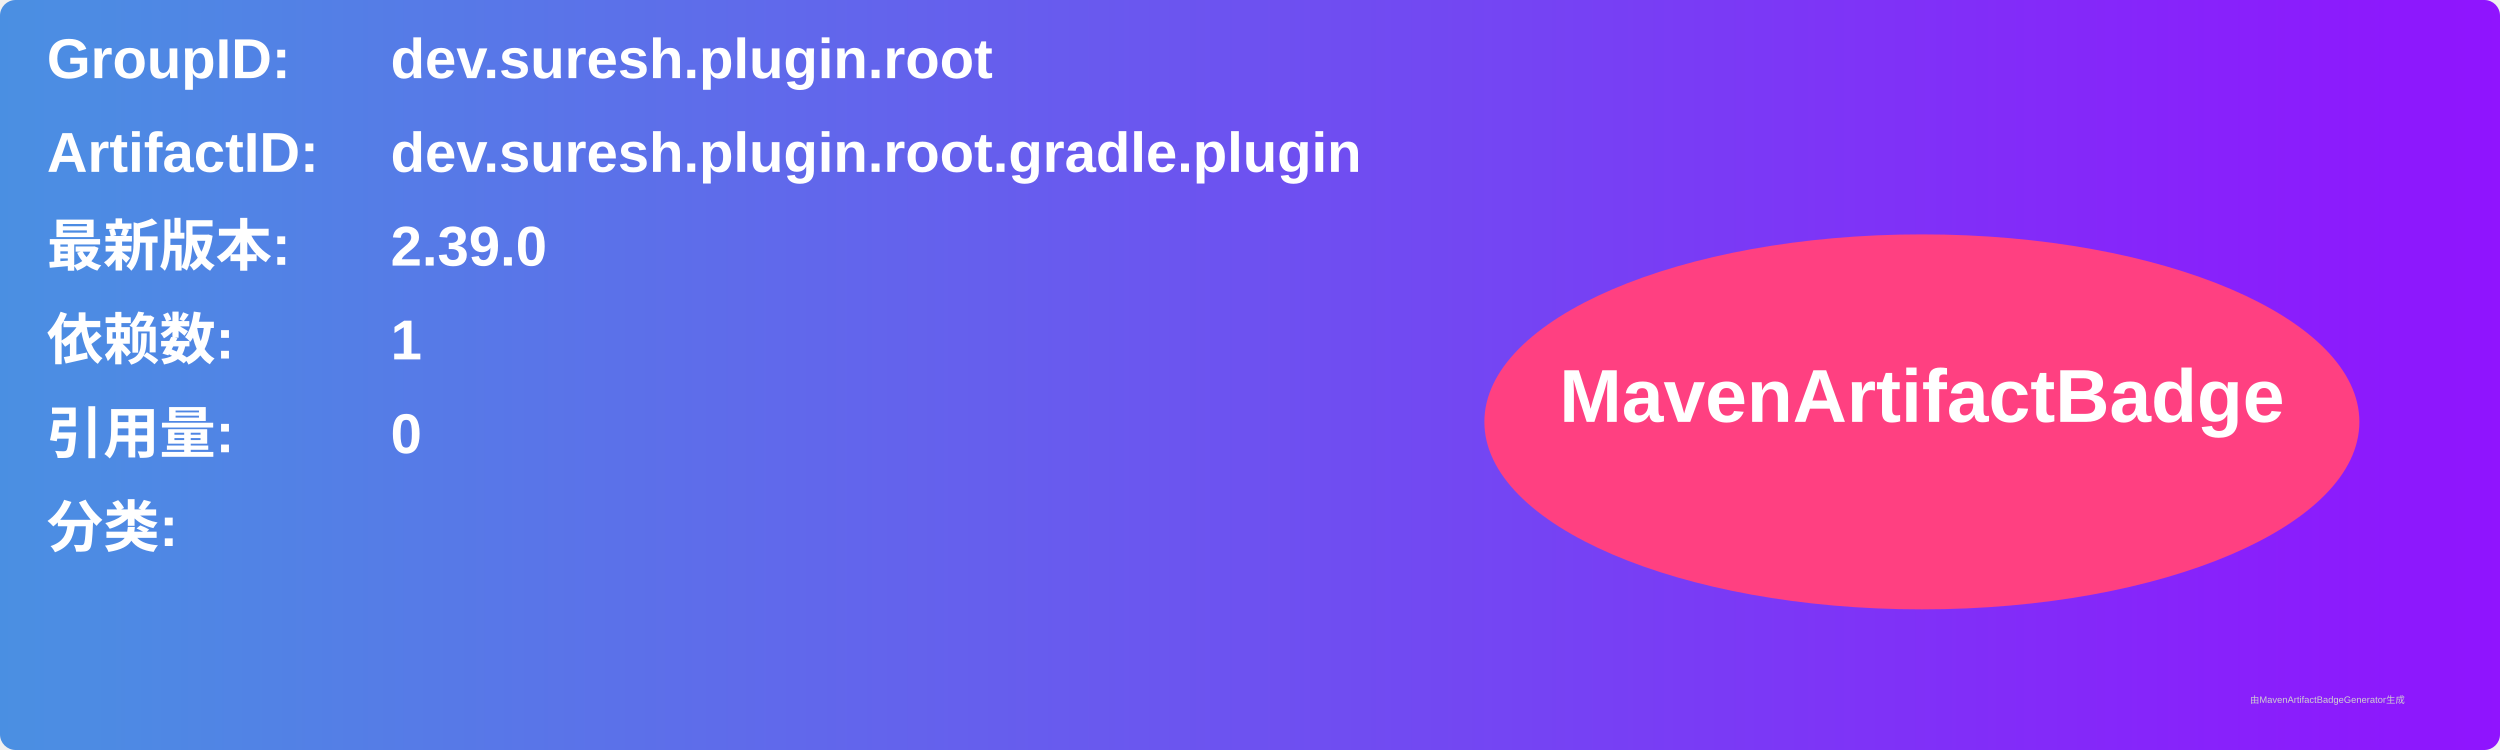
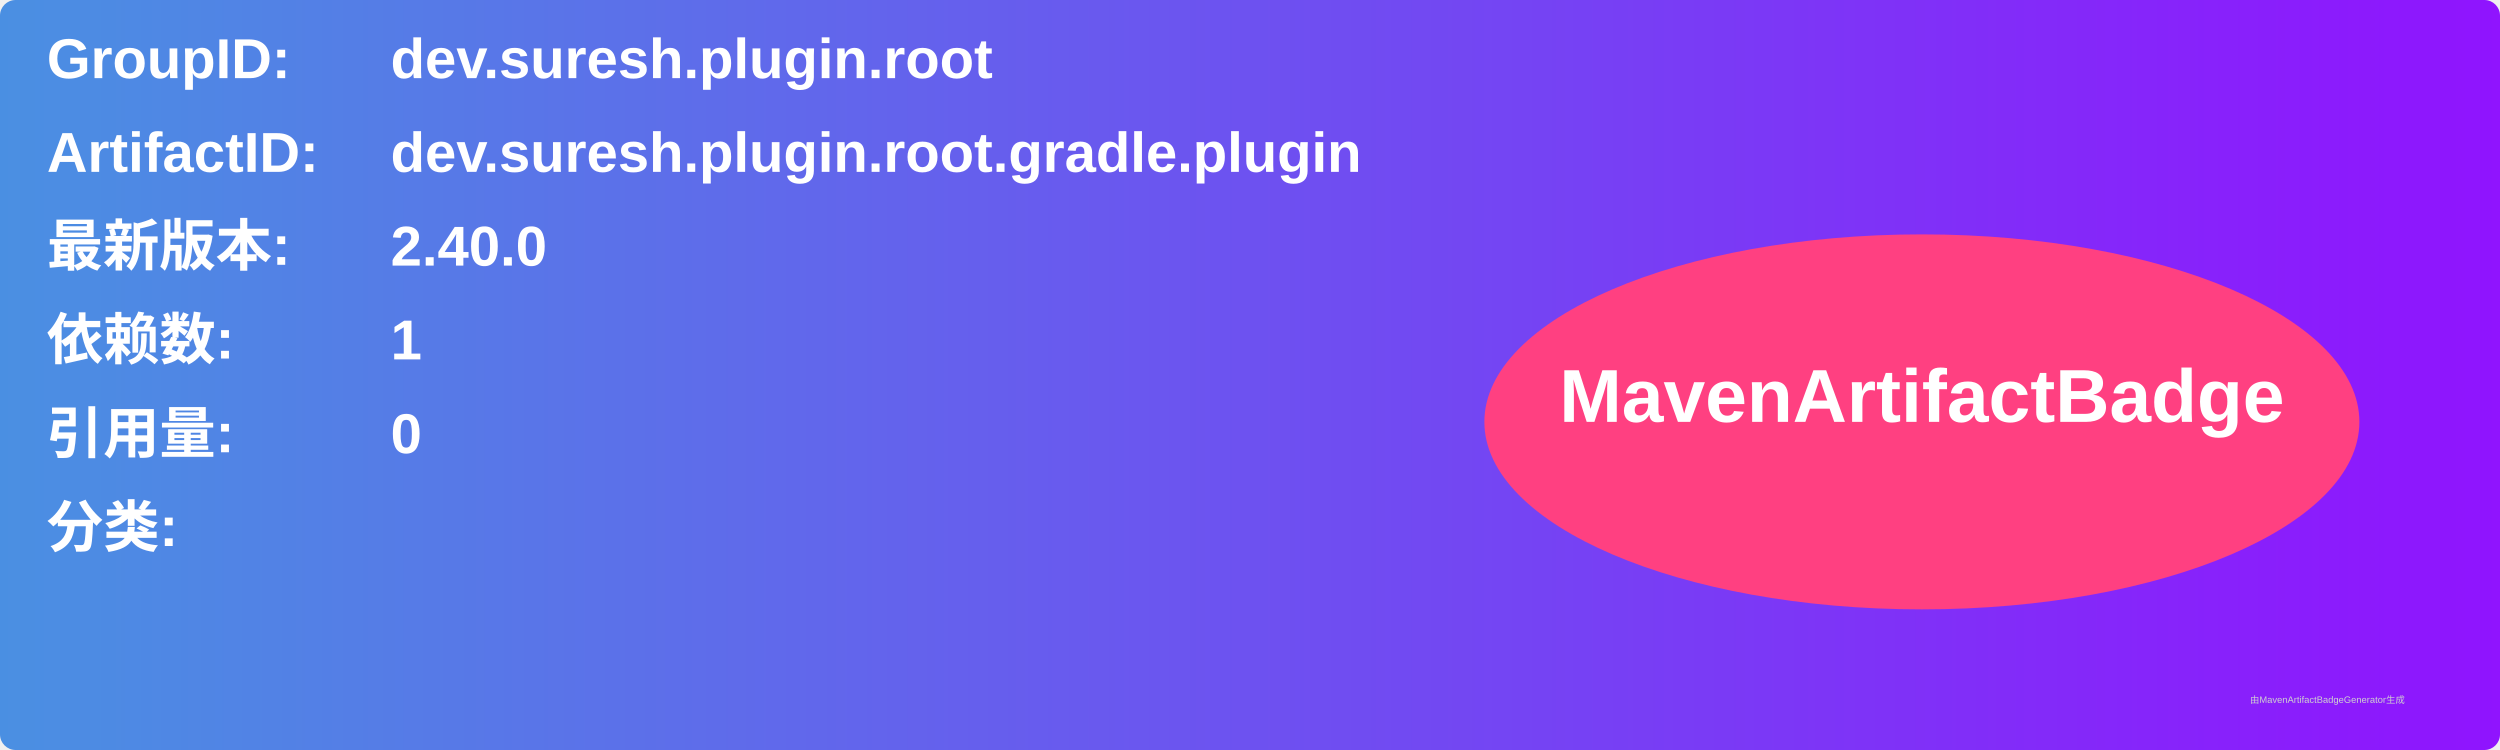
<svg xmlns="http://www.w3.org/2000/svg" width="800" height="240" viewBox="0 0 800 240">
  <linearGradient id="grad" x1="0%" y1="0%" x2="100%" y2="0%">
    <stop offset="0%" stop-color="#4a90e2" />
    <stop offset="100%" stop-color="#9013fe" />
  </linearGradient>
  <rect width="100%" height="100%" rx="5" ry="5" fill="url(#grad)" />
  <g transform="translate(15, 15)">
    <text x="0" y="10" font-family="Arial" font-size="18" fill="white" font-weight="bold" width="260">GroupID:</text>
    <text x="110" y="10" font-family="Arial" font-size="18" fill="white" font-weight="bold" width="460">dev.suresh.plugin.root</text>
    <text x="0" y="40" font-family="Arial" font-size="18" fill="white" font-weight="bold" width="260">ArtifactID:</text>
    <text x="110" y="40" font-family="Arial" font-size="18" fill="white" font-weight="bold" width="460">dev.suresh.plugin.root.gradle.plugin</text>
    <text x="0" y="70" font-family="Arial" font-size="18" fill="white" font-weight="bold">最新版本:</text>
    <text x="110" y="70" font-family="Arial" font-size="18" fill="white" font-weight="bold">
-       <tspan font-weight="bold">2.39.0</tspan>
+       <tspan font-weight="bold">2.40.0</tspan>
    </text>
    <text x="0" y="100" font-family="Arial" font-size="18" fill="white" font-weight="bold">依赖数: </text>
    <text x="110" y="100" font-family="Arial" font-size="18" fill="white">
      <tspan font-weight="bold">1</tspan>
    </text>
    <text x="0" y="130" font-family="Arial" font-size="18" fill="white" font-weight="bold">引用量: </text>
    <text x="110" y="130" font-family="Arial" font-size="18" fill="white">
      <tspan font-weight="bold">0</tspan>
    </text>
    <text x="0" y="160" font-family="Arial" font-size="18" fill="white" font-weight="bold">分类:</text>
    <text x="10" y="190" font-family="Arial" font-size="10" fill="white">
      <tspan font-weight="bold" />
    </text>
    <ellipse cx="600" cy="120" rx="140" ry="60" fill="#ff4081" />
    <text x="600" y="120" text-anchor="middle" font-family="Arial" font-size="24" fill="white" font-weight="bold">MavenArtifactBadge</text>
  </g>
  <text x="720" y="225" font-family="Arial" font-size="3" fill="#d0d0d0">由MavenArtifactBadgeGenerator生成</text>
</svg>
